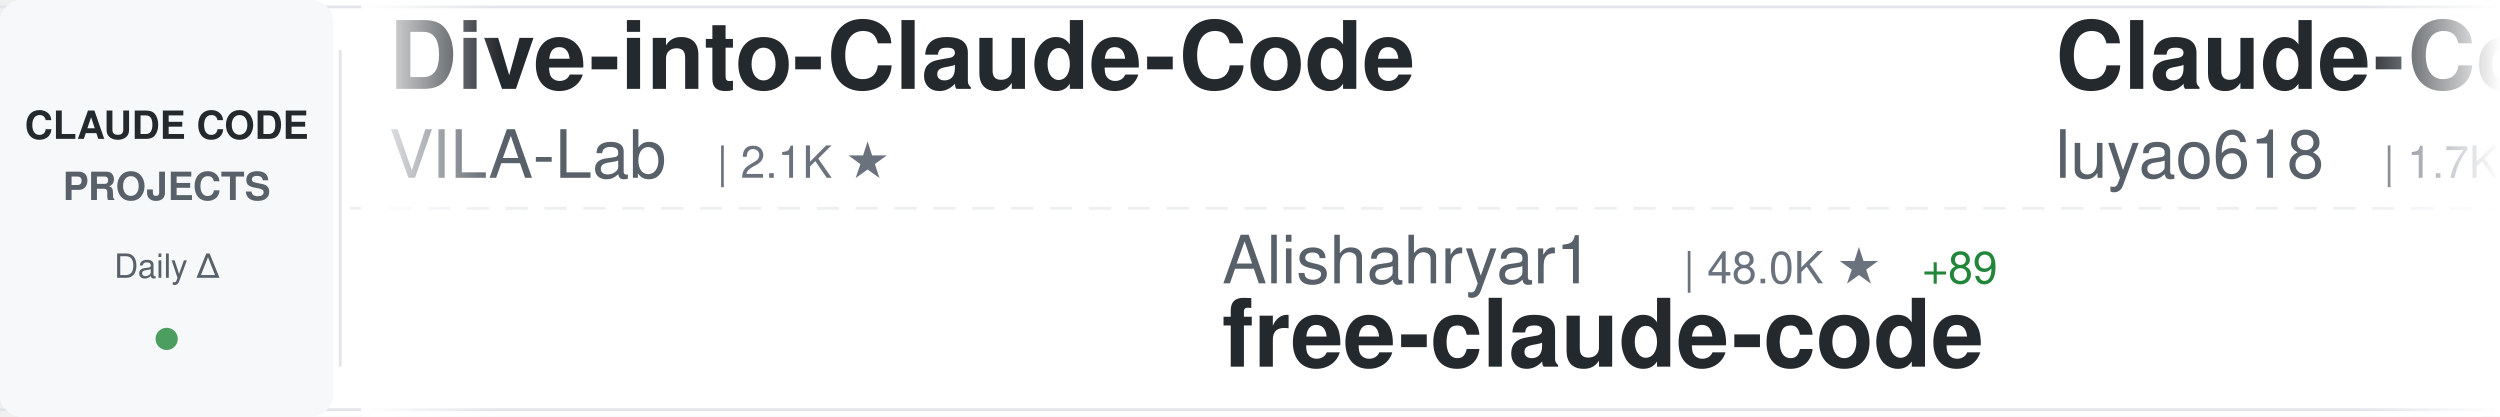
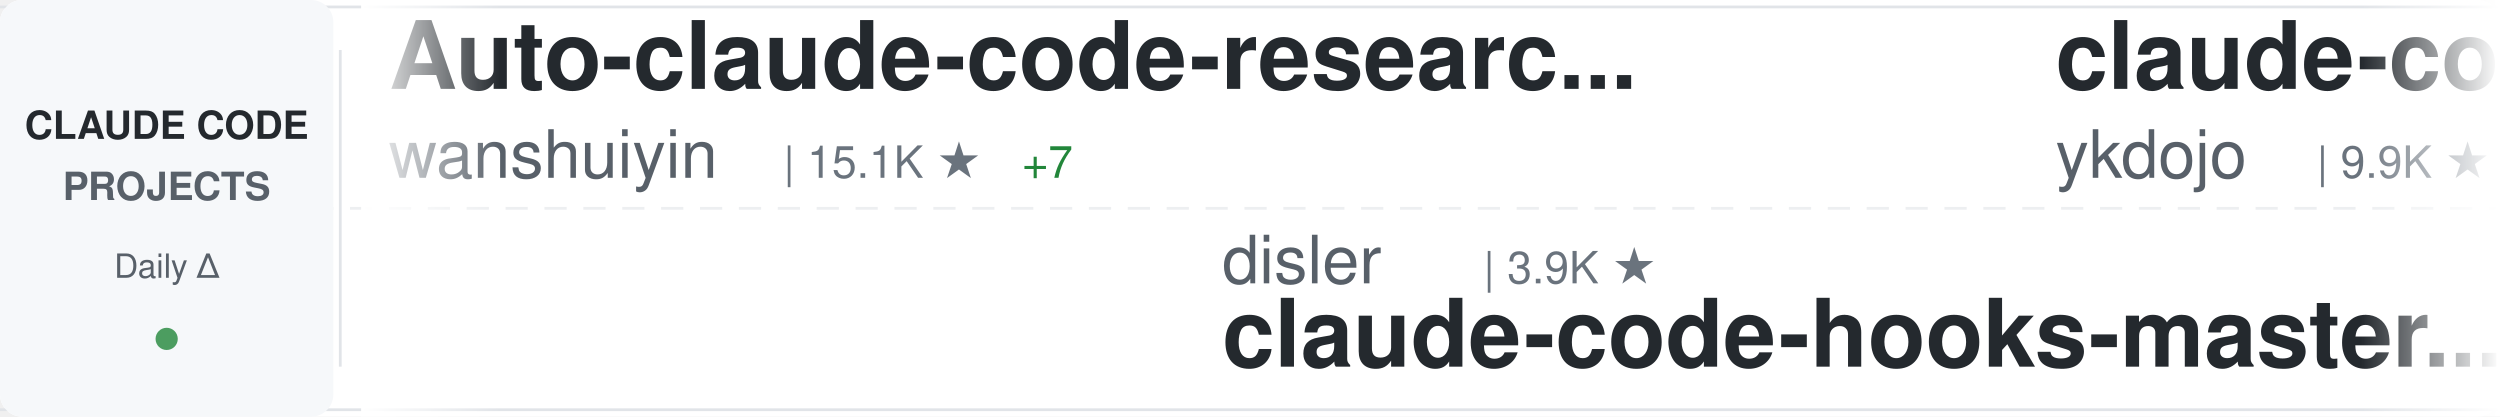
<svg xmlns="http://www.w3.org/2000/svg" width="900" height="150">
  <defs>
    <linearGradient id="awesomeLeftFade" x1="0%" y1="0%" x2="100%" y2="0%">
      <stop offset="0%" style="stop-color:#ffffff;stop-opacity:1" />
      <stop offset="100%" style="stop-color:#ffffff;stop-opacity:0" />
    </linearGradient>
    <linearGradient id="awesomeRightFade" x1="0%" y1="0%" x2="100%" y2="0%">
      <stop offset="0%" style="stop-color:#ffffff;stop-opacity:0" />
      <stop offset="100%" style="stop-color:#ffffff;stop-opacity:1" />
    </linearGradient>
  </defs>
  <rect width="900" height="150" fill="#ffffff" rx="8" />
  <rect x="0" y="2" width="900" height="1" fill="#e1e4e8" />
  <rect x="0" y="147" width="900" height="1" fill="#e1e4e8" />
  <line x1="0" y1="75" x2="900" y2="75" stroke="#e1e4e8" stroke-width="1" stroke-dasharray="8 6" opacity="0.6" />
  <rect x="0" y="0" width="120" height="150" fill="#f6f8fa" rx="8" />
  <text x="60" y="50" font-family="-apple-system, BlinkMacSystemFont, 'Segoe UI', Helvetica, Arial, sans-serif" font-size="14" font-weight="600" fill="#24292e" text-anchor="middle">CLAUDE CODE</text>
  <text x="60" y="72" font-family="-apple-system, BlinkMacSystemFont, 'Segoe UI', Helvetica, Arial, sans-serif" font-size="14" font-weight="600" fill="#586069" text-anchor="middle">PROJECTS</text>
  <text x="60" y="100" font-family="-apple-system, BlinkMacSystemFont, 'Segoe UI', Helvetica, Arial, sans-serif" font-size="12" font-weight="500" fill="#586069" text-anchor="middle">Daily Δ</text>
  <circle cx="60" cy="122" r="4" fill="#22863a" opacity="0.8" />
  <rect x="122" y="18" width="1" height="114" fill="#e1e4e8" />
  <clipPath id="awesomeTickerClip">
    <rect x="130" y="0" width="770" height="150" />
  </clipPath>
  <g clip-path="url(#awesomeTickerClip)">
    <g id="awesomeTickerItems">
      <animateTransform attributeName="transform" attributeType="XML" type="translate" from="0 0" to="-3000 0" dur="54s" repeatCount="indefinite" />
      <g transform="translate(0, 0)">
-         <text x="140" y="32" font-family="-apple-system, BlinkMacSystemFont, 'Segoe UI', Helvetica, Arial, sans-serif" font-size="34" font-weight="600" fill="#24292e">Dive-into-Claude-Code</text>
-         <text x="140" y="64" font-family="-apple-system, BlinkMacSystemFont, 'Segoe UI', Helvetica, Arial, sans-serif" font-size="24" font-weight="400" fill="#586069">VILA-Lab</text>
-         <text x="258" y="64" font-family="-apple-system, BlinkMacSystemFont, 'Segoe UI', Helvetica, Arial, sans-serif" font-size="16" font-weight="500" fill="#6a737d">| 2.1K ★</text>
+         <text x="140" y="32" font-family="-apple-system, BlinkMacSystemFont, 'Segoe UI', Helvetica, Arial, sans-serif" font-size="34" font-weight="600" fill="#24292e">Auto-claude-code-researc...</text>
+         <text x="140" y="64" font-family="-apple-system, BlinkMacSystemFont, 'Segoe UI', Helvetica, Arial, sans-serif" font-size="24" font-weight="400" fill="#586069">wanshuiyin</text>
+         <text x="282" y="64" font-family="-apple-system, BlinkMacSystemFont, 'Segoe UI', Helvetica, Arial, sans-serif" font-size="16" font-weight="500" fill="#6a737d">| 15.1K ★</text>
+         <text x="368" y="64" font-family="-apple-system, BlinkMacSystemFont, 'Segoe UI', Helvetica, Arial, sans-serif" font-size="16" font-weight="500" fill="#22863a"> +7</text>
      </g>
      <g transform="translate(300, 0)">
-         <text x="140" y="102" font-family="-apple-system, BlinkMacSystemFont, 'Segoe UI', Helvetica, Arial, sans-serif" font-size="24" font-weight="400" fill="#586069">Alishahryar1</text>
-         <text x="306" y="102" font-family="-apple-system, BlinkMacSystemFont, 'Segoe UI', Helvetica, Arial, sans-serif" font-size="16" font-weight="500" fill="#6a737d">| 48.0K ★</text>
-         <text x="392" y="102" font-family="-apple-system, BlinkMacSystemFont, 'Segoe UI', Helvetica, Arial, sans-serif" font-size="16" font-weight="500" fill="#22863a"> +89</text>
-         <text x="140" y="132" font-family="-apple-system, BlinkMacSystemFont, 'Segoe UI', Helvetica, Arial, sans-serif" font-size="34" font-weight="600" fill="#24292e">free-claude-code</text>
+         <text x="140" y="102" font-family="-apple-system, BlinkMacSystemFont, 'Segoe UI', Helvetica, Arial, sans-serif" font-size="24" font-weight="400" fill="#586069">disler</text>
+         <text x="234" y="102" font-family="-apple-system, BlinkMacSystemFont, 'Segoe UI', Helvetica, Arial, sans-serif" font-size="16" font-weight="500" fill="#6a737d">| 3.9K ★</text>
+         <text x="140" y="132" font-family="-apple-system, BlinkMacSystemFont, 'Segoe UI', Helvetica, Arial, sans-serif" font-size="34" font-weight="600" fill="#24292e">claude-code-hooks-master...</text>
      </g>
      <g transform="translate(600, 0)">
+         <text x="140" y="32" font-family="-apple-system, BlinkMacSystemFont, 'Segoe UI', Helvetica, Arial, sans-serif" font-size="34" font-weight="600" fill="#24292e">claude-code-tips</text>
+         <text x="140" y="64" font-family="-apple-system, BlinkMacSystemFont, 'Segoe UI', Helvetica, Arial, sans-serif" font-size="24" font-weight="400" fill="#586069">ykdojo</text>
+         <text x="234" y="64" font-family="-apple-system, BlinkMacSystemFont, 'Segoe UI', Helvetica, Arial, sans-serif" font-size="16" font-weight="500" fill="#6a737d">| 9.9K ★</text>
+         <text x="311" y="64" font-family="-apple-system, BlinkMacSystemFont, 'Segoe UI', Helvetica, Arial, sans-serif" font-size="16" font-weight="500" fill="#22863a"> +2</text>
+       </g>
+       <g transform="translate(900, 0)">
+         <text x="140" y="102" font-family="-apple-system, BlinkMacSystemFont, 'Segoe UI', Helvetica, Arial, sans-serif" font-size="24" font-weight="400" fill="#586069">777genius</text>
+         <text x="270" y="102" font-family="-apple-system, BlinkMacSystemFont, 'Segoe UI', Helvetica, Arial, sans-serif" font-size="16" font-weight="500" fill="#6a737d">| 926 ★</text>
+         <text x="140" y="132" font-family="-apple-system, BlinkMacSystemFont, 'Segoe UI', Helvetica, Arial, sans-serif" font-size="34" font-weight="600" fill="#24292e">claude-code-source-code</text>
+       </g>
+       <g transform="translate(1200, 0)">
        <text x="140" y="32" font-family="-apple-system, BlinkMacSystemFont, 'Segoe UI', Helvetica, Arial, sans-serif" font-size="34" font-weight="600" fill="#24292e">Claude-Code-Source-Study</text>
        <text x="140" y="64" font-family="-apple-system, BlinkMacSystemFont, 'Segoe UI', Helvetica, Arial, sans-serif" font-size="24" font-weight="400" fill="#586069">luyao618</text>
        <text x="258" y="64" font-family="-apple-system, BlinkMacSystemFont, 'Segoe UI', Helvetica, Arial, sans-serif" font-size="16" font-weight="500" fill="#6a737d">| 1.7K ★</text>
-       </g>
-       <g transform="translate(900, 0)">
-         <text x="140" y="102" font-family="-apple-system, BlinkMacSystemFont, 'Segoe UI', Helvetica, Arial, sans-serif" font-size="24" font-weight="400" fill="#586069">wanshuiyin</text>
-         <text x="282" y="102" font-family="-apple-system, BlinkMacSystemFont, 'Segoe UI', Helvetica, Arial, sans-serif" font-size="16" font-weight="500" fill="#6a737d">| 15.0K ★</text>
-         <text x="368" y="102" font-family="-apple-system, BlinkMacSystemFont, 'Segoe UI', Helvetica, Arial, sans-serif" font-size="16" font-weight="500" fill="#22863a"> +4</text>
-         <text x="140" y="132" font-family="-apple-system, BlinkMacSystemFont, 'Segoe UI', Helvetica, Arial, sans-serif" font-size="34" font-weight="600" fill="#24292e">Auto-claude-code-researc...</text>
-       </g>
-       <g transform="translate(1200, 0)">
-         <text x="140" y="32" font-family="-apple-system, BlinkMacSystemFont, 'Segoe UI', Helvetica, Arial, sans-serif" font-size="34" font-weight="600" fill="#24292e">sc-claude-code-files</text>
-         <text x="140" y="64" font-family="-apple-system, BlinkMacSystemFont, 'Segoe UI', Helvetica, Arial, sans-serif" font-size="24" font-weight="400" fill="#586069">https-deeplearning-ai</text>
-         <text x="414" y="64" font-family="-apple-system, BlinkMacSystemFont, 'Segoe UI', Helvetica, Arial, sans-serif" font-size="16" font-weight="500" fill="#6a737d">| 544 ★</text>
+         <text x="335" y="64" font-family="-apple-system, BlinkMacSystemFont, 'Segoe UI', Helvetica, Arial, sans-serif" font-size="16" font-weight="500" fill="#22863a"> +1</text>
      </g>
      <g transform="translate(1500, 0)">
-         <text x="140" y="102" font-family="-apple-system, BlinkMacSystemFont, 'Segoe UI', Helvetica, Arial, sans-serif" font-size="24" font-weight="400" fill="#586069">zstmfhy</text>
-         <text x="246" y="102" font-family="-apple-system, BlinkMacSystemFont, 'Segoe UI', Helvetica, Arial, sans-serif" font-size="16" font-weight="500" fill="#6a737d">| 190 ★</text>
-         <text x="140" y="132" font-family="-apple-system, BlinkMacSystemFont, 'Segoe UI', Helvetica, Arial, sans-serif" font-size="34" font-weight="600" fill="#24292e">Claude-code</text>
+         <text x="140" y="102" font-family="-apple-system, BlinkMacSystemFont, 'Segoe UI', Helvetica, Arial, sans-serif" font-size="24" font-weight="400" fill="#586069">digitalsamba</text>
+         <text x="306" y="102" font-family="-apple-system, BlinkMacSystemFont, 'Segoe UI', Helvetica, Arial, sans-serif" font-size="16" font-weight="500" fill="#6a737d">| 2.0K ★</text>
+         <text x="383" y="102" font-family="-apple-system, BlinkMacSystemFont, 'Segoe UI', Helvetica, Arial, sans-serif" font-size="16" font-weight="500" fill="#22863a"> +2</text>
+         <text x="140" y="132" font-family="-apple-system, BlinkMacSystemFont, 'Segoe UI', Helvetica, Arial, sans-serif" font-size="34" font-weight="600" fill="#24292e">claude-code-video-toolki...</text>
      </g>
      <g transform="translate(1800, 0)">
-         <text x="140" y="32" font-family="-apple-system, BlinkMacSystemFont, 'Segoe UI', Helvetica, Arial, sans-serif" font-size="34" font-weight="600" fill="#24292e">awesome-claude-code-plug...</text>
-         <text x="140" y="64" font-family="-apple-system, BlinkMacSystemFont, 'Segoe UI', Helvetica, Arial, sans-serif" font-size="24" font-weight="400" fill="#586069">ccplugins</text>
-         <text x="270" y="64" font-family="-apple-system, BlinkMacSystemFont, 'Segoe UI', Helvetica, Arial, sans-serif" font-size="16" font-weight="500" fill="#6a737d">| 922 ★</text>
+         <text x="140" y="32" font-family="-apple-system, BlinkMacSystemFont, 'Segoe UI', Helvetica, Arial, sans-serif" font-size="34" font-weight="600" fill="#24292e">collection-claude-code-s...</text>
+         <text x="140" y="64" font-family="-apple-system, BlinkMacSystemFont, 'Segoe UI', Helvetica, Arial, sans-serif" font-size="24" font-weight="400" fill="#586069">chauncygu</text>
+         <text x="270" y="64" font-family="-apple-system, BlinkMacSystemFont, 'Segoe UI', Helvetica, Arial, sans-serif" font-size="16" font-weight="500" fill="#6a737d">| 2.8K ★</text>
      </g>
      <g transform="translate(2100, 0)">
-         <text x="140" y="102" font-family="-apple-system, BlinkMacSystemFont, 'Segoe UI', Helvetica, Arial, sans-serif" font-size="24" font-weight="400" fill="#586069">Piebald-AI</text>
-         <text x="282" y="102" font-family="-apple-system, BlinkMacSystemFont, 'Segoe UI', Helvetica, Arial, sans-serif" font-size="16" font-weight="500" fill="#6a737d">| 12.4K ★</text>
-         <text x="368" y="102" font-family="-apple-system, BlinkMacSystemFont, 'Segoe UI', Helvetica, Arial, sans-serif" font-size="16" font-weight="500" fill="#22863a"> +2</text>
-         <text x="140" y="132" font-family="-apple-system, BlinkMacSystemFont, 'Segoe UI', Helvetica, Arial, sans-serif" font-size="34" font-weight="600" fill="#24292e">claude-code-system-promp...</text>
+         <text x="140" y="102" font-family="-apple-system, BlinkMacSystemFont, 'Segoe UI', Helvetica, Arial, sans-serif" font-size="24" font-weight="400" fill="#586069">xu-xiang</text>
+         <text x="258" y="102" font-family="-apple-system, BlinkMacSystemFont, 'Segoe UI', Helvetica, Arial, sans-serif" font-size="16" font-weight="500" fill="#6a737d">| 1.9K ★</text>
+         <text x="335" y="102" font-family="-apple-system, BlinkMacSystemFont, 'Segoe UI', Helvetica, Arial, sans-serif" font-size="16" font-weight="500" fill="#22863a"> +3</text>
+         <text x="140" y="132" font-family="-apple-system, BlinkMacSystemFont, 'Segoe UI', Helvetica, Arial, sans-serif" font-size="34" font-weight="600" fill="#24292e">everything-claude-code-z...</text>
      </g>
      <g transform="translate(2400, 0)">
-         <text x="140" y="32" font-family="-apple-system, BlinkMacSystemFont, 'Segoe UI', Helvetica, Arial, sans-serif" font-size="34" font-weight="600" fill="#24292e">system_prompts_leaks</text>
-         <text x="140" y="64" font-family="-apple-system, BlinkMacSystemFont, 'Segoe UI', Helvetica, Arial, sans-serif" font-size="24" font-weight="400" fill="#586069">asgeirtj</text>
-         <text x="258" y="64" font-family="-apple-system, BlinkMacSystemFont, 'Segoe UI', Helvetica, Arial, sans-serif" font-size="16" font-weight="500" fill="#6a737d">| 63.4K ★</text>
-         <text x="344" y="64" font-family="-apple-system, BlinkMacSystemFont, 'Segoe UI', Helvetica, Arial, sans-serif" font-size="16" font-weight="500" fill="#22863a"> +6</text>
+         <text x="140" y="32" font-family="-apple-system, BlinkMacSystemFont, 'Segoe UI', Helvetica, Arial, sans-serif" font-size="34" font-weight="600" fill="#24292e">claude-code-sourcemap</text>
+         <text x="140" y="64" font-family="-apple-system, BlinkMacSystemFont, 'Segoe UI', Helvetica, Arial, sans-serif" font-size="24" font-weight="400" fill="#586069">ChinaSiro</text>
+         <text x="270" y="64" font-family="-apple-system, BlinkMacSystemFont, 'Segoe UI', Helvetica, Arial, sans-serif" font-size="16" font-weight="500" fill="#6a737d">| 9.6K ★</text>
+         <text x="347" y="64" font-family="-apple-system, BlinkMacSystemFont, 'Segoe UI', Helvetica, Arial, sans-serif" font-size="16" font-weight="500" fill="#22863a"> +1</text>
      </g>
      <g transform="translate(2700, 0)">
-         <text x="140" y="102" font-family="-apple-system, BlinkMacSystemFont, 'Segoe UI', Helvetica, Arial, sans-serif" font-size="24" font-weight="400" fill="#586069">ChrisWiles</text>
-         <text x="282" y="102" font-family="-apple-system, BlinkMacSystemFont, 'Segoe UI', Helvetica, Arial, sans-serif" font-size="16" font-weight="500" fill="#6a737d">| 6.0K ★</text>
-         <text x="140" y="132" font-family="-apple-system, BlinkMacSystemFont, 'Segoe UI', Helvetica, Arial, sans-serif" font-size="34" font-weight="600" fill="#24292e">claude-code-showcase</text>
+         <text x="140" y="102" font-family="-apple-system, BlinkMacSystemFont, 'Segoe UI', Helvetica, Arial, sans-serif" font-size="24" font-weight="400" fill="#586069">VILA-Lab</text>
+         <text x="258" y="102" font-family="-apple-system, BlinkMacSystemFont, 'Segoe UI', Helvetica, Arial, sans-serif" font-size="16" font-weight="500" fill="#6a737d">| 2.1K ★</text>
+         <text x="140" y="132" font-family="-apple-system, BlinkMacSystemFont, 'Segoe UI', Helvetica, Arial, sans-serif" font-size="34" font-weight="600" fill="#24292e">Dive-into-Claude-Code</text>
      </g>
      <g transform="translate(3000, 0)">
-         <text x="140" y="32" font-family="-apple-system, BlinkMacSystemFont, 'Segoe UI', Helvetica, Arial, sans-serif" font-size="34" font-weight="600" fill="#24292e">Dive-into-Claude-Code</text>
-         <text x="140" y="64" font-family="-apple-system, BlinkMacSystemFont, 'Segoe UI', Helvetica, Arial, sans-serif" font-size="24" font-weight="400" fill="#586069">VILA-Lab</text>
-         <text x="258" y="64" font-family="-apple-system, BlinkMacSystemFont, 'Segoe UI', Helvetica, Arial, sans-serif" font-size="16" font-weight="500" fill="#6a737d">| 2.1K ★</text>
+         <text x="140" y="32" font-family="-apple-system, BlinkMacSystemFont, 'Segoe UI', Helvetica, Arial, sans-serif" font-size="34" font-weight="600" fill="#24292e">Auto-claude-code-researc...</text>
+         <text x="140" y="64" font-family="-apple-system, BlinkMacSystemFont, 'Segoe UI', Helvetica, Arial, sans-serif" font-size="24" font-weight="400" fill="#586069">wanshuiyin</text>
+         <text x="282" y="64" font-family="-apple-system, BlinkMacSystemFont, 'Segoe UI', Helvetica, Arial, sans-serif" font-size="16" font-weight="500" fill="#6a737d">| 15.1K ★</text>
+         <text x="368" y="64" font-family="-apple-system, BlinkMacSystemFont, 'Segoe UI', Helvetica, Arial, sans-serif" font-size="16" font-weight="500" fill="#22863a"> +7</text>
      </g>
      <g transform="translate(3300, 0)">
-         <text x="140" y="102" font-family="-apple-system, BlinkMacSystemFont, 'Segoe UI', Helvetica, Arial, sans-serif" font-size="24" font-weight="400" fill="#586069">Alishahryar1</text>
-         <text x="306" y="102" font-family="-apple-system, BlinkMacSystemFont, 'Segoe UI', Helvetica, Arial, sans-serif" font-size="16" font-weight="500" fill="#6a737d">| 48.0K ★</text>
-         <text x="392" y="102" font-family="-apple-system, BlinkMacSystemFont, 'Segoe UI', Helvetica, Arial, sans-serif" font-size="16" font-weight="500" fill="#22863a"> +89</text>
-         <text x="140" y="132" font-family="-apple-system, BlinkMacSystemFont, 'Segoe UI', Helvetica, Arial, sans-serif" font-size="34" font-weight="600" fill="#24292e">free-claude-code</text>
+         <text x="140" y="102" font-family="-apple-system, BlinkMacSystemFont, 'Segoe UI', Helvetica, Arial, sans-serif" font-size="24" font-weight="400" fill="#586069">disler</text>
+         <text x="234" y="102" font-family="-apple-system, BlinkMacSystemFont, 'Segoe UI', Helvetica, Arial, sans-serif" font-size="16" font-weight="500" fill="#6a737d">| 3.9K ★</text>
+         <text x="140" y="132" font-family="-apple-system, BlinkMacSystemFont, 'Segoe UI', Helvetica, Arial, sans-serif" font-size="34" font-weight="600" fill="#24292e">claude-code-hooks-master...</text>
      </g>
      <g transform="translate(3600, 0)">
-         <text x="140" y="32" font-family="-apple-system, BlinkMacSystemFont, 'Segoe UI', Helvetica, Arial, sans-serif" font-size="34" font-weight="600" fill="#24292e">Claude-Code-Source-Study</text>
-         <text x="140" y="64" font-family="-apple-system, BlinkMacSystemFont, 'Segoe UI', Helvetica, Arial, sans-serif" font-size="24" font-weight="400" fill="#586069">luyao618</text>
-         <text x="258" y="64" font-family="-apple-system, BlinkMacSystemFont, 'Segoe UI', Helvetica, Arial, sans-serif" font-size="16" font-weight="500" fill="#6a737d">| 1.7K ★</text>
+         <text x="140" y="32" font-family="-apple-system, BlinkMacSystemFont, 'Segoe UI', Helvetica, Arial, sans-serif" font-size="34" font-weight="600" fill="#24292e">claude-code-tips</text>
+         <text x="140" y="64" font-family="-apple-system, BlinkMacSystemFont, 'Segoe UI', Helvetica, Arial, sans-serif" font-size="24" font-weight="400" fill="#586069">ykdojo</text>
+         <text x="234" y="64" font-family="-apple-system, BlinkMacSystemFont, 'Segoe UI', Helvetica, Arial, sans-serif" font-size="16" font-weight="500" fill="#6a737d">| 9.9K ★</text>
+         <text x="311" y="64" font-family="-apple-system, BlinkMacSystemFont, 'Segoe UI', Helvetica, Arial, sans-serif" font-size="16" font-weight="500" fill="#22863a"> +2</text>
      </g>
      <g transform="translate(3900, 0)">
-         <text x="140" y="102" font-family="-apple-system, BlinkMacSystemFont, 'Segoe UI', Helvetica, Arial, sans-serif" font-size="24" font-weight="400" fill="#586069">wanshuiyin</text>
-         <text x="282" y="102" font-family="-apple-system, BlinkMacSystemFont, 'Segoe UI', Helvetica, Arial, sans-serif" font-size="16" font-weight="500" fill="#6a737d">| 15.0K ★</text>
-         <text x="368" y="102" font-family="-apple-system, BlinkMacSystemFont, 'Segoe UI', Helvetica, Arial, sans-serif" font-size="16" font-weight="500" fill="#22863a"> +4</text>
-         <text x="140" y="132" font-family="-apple-system, BlinkMacSystemFont, 'Segoe UI', Helvetica, Arial, sans-serif" font-size="34" font-weight="600" fill="#24292e">Auto-claude-code-researc...</text>
+         <text x="140" y="102" font-family="-apple-system, BlinkMacSystemFont, 'Segoe UI', Helvetica, Arial, sans-serif" font-size="24" font-weight="400" fill="#586069">777genius</text>
+         <text x="270" y="102" font-family="-apple-system, BlinkMacSystemFont, 'Segoe UI', Helvetica, Arial, sans-serif" font-size="16" font-weight="500" fill="#6a737d">| 926 ★</text>
+         <text x="140" y="132" font-family="-apple-system, BlinkMacSystemFont, 'Segoe UI', Helvetica, Arial, sans-serif" font-size="34" font-weight="600" fill="#24292e">claude-code-source-code</text>
      </g>
    </g>
  </g>
  <rect x="130" y="0" width="50" height="150" fill="url(#awesomeLeftFade)" />
  <rect x="850" y="0" width="50" height="150" fill="url(#awesomeRightFade)" />
</svg>
